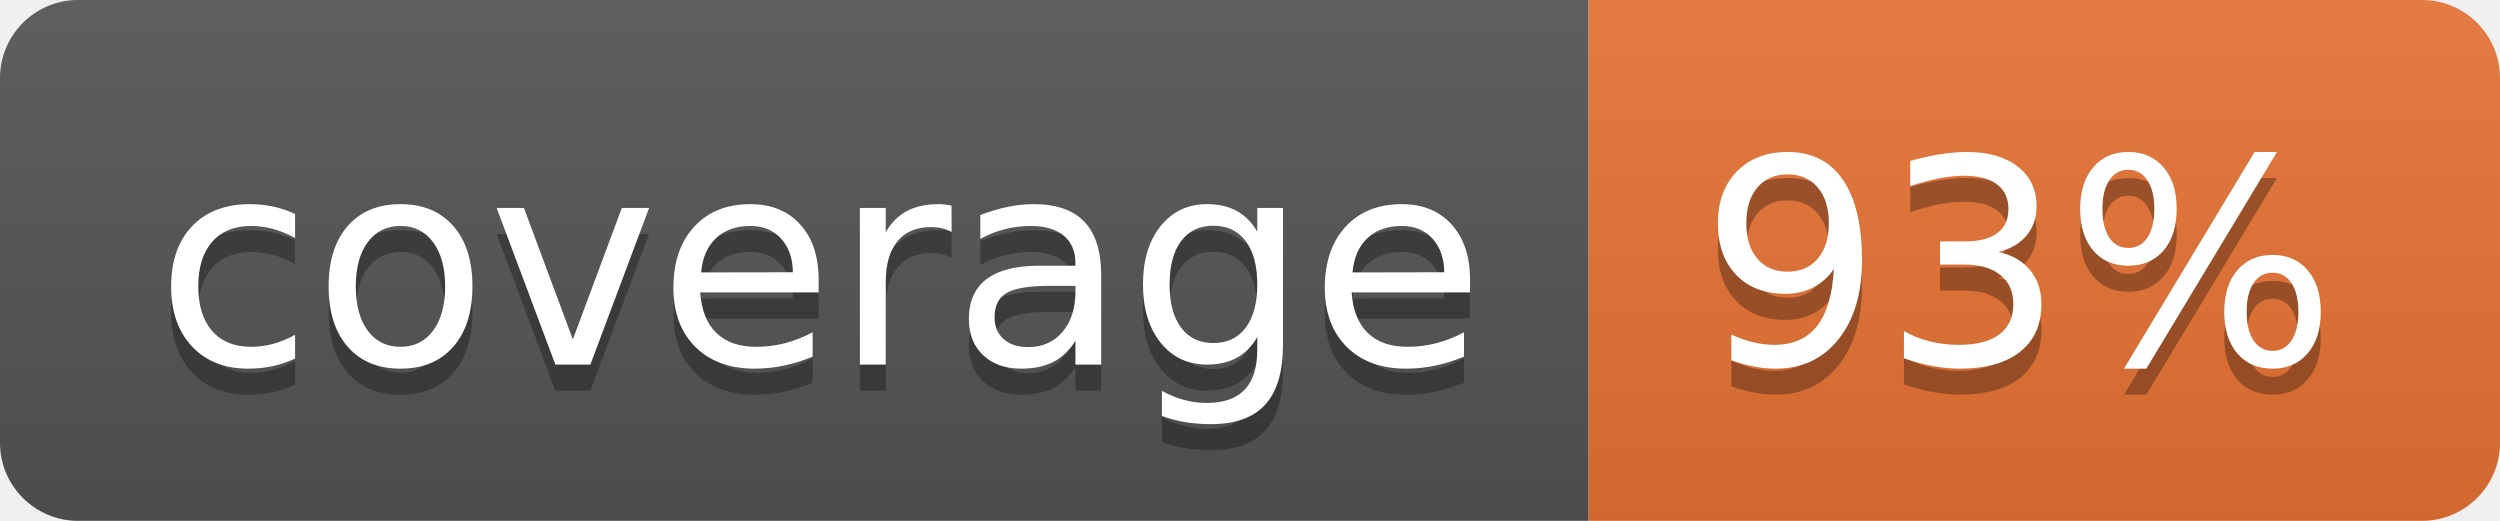
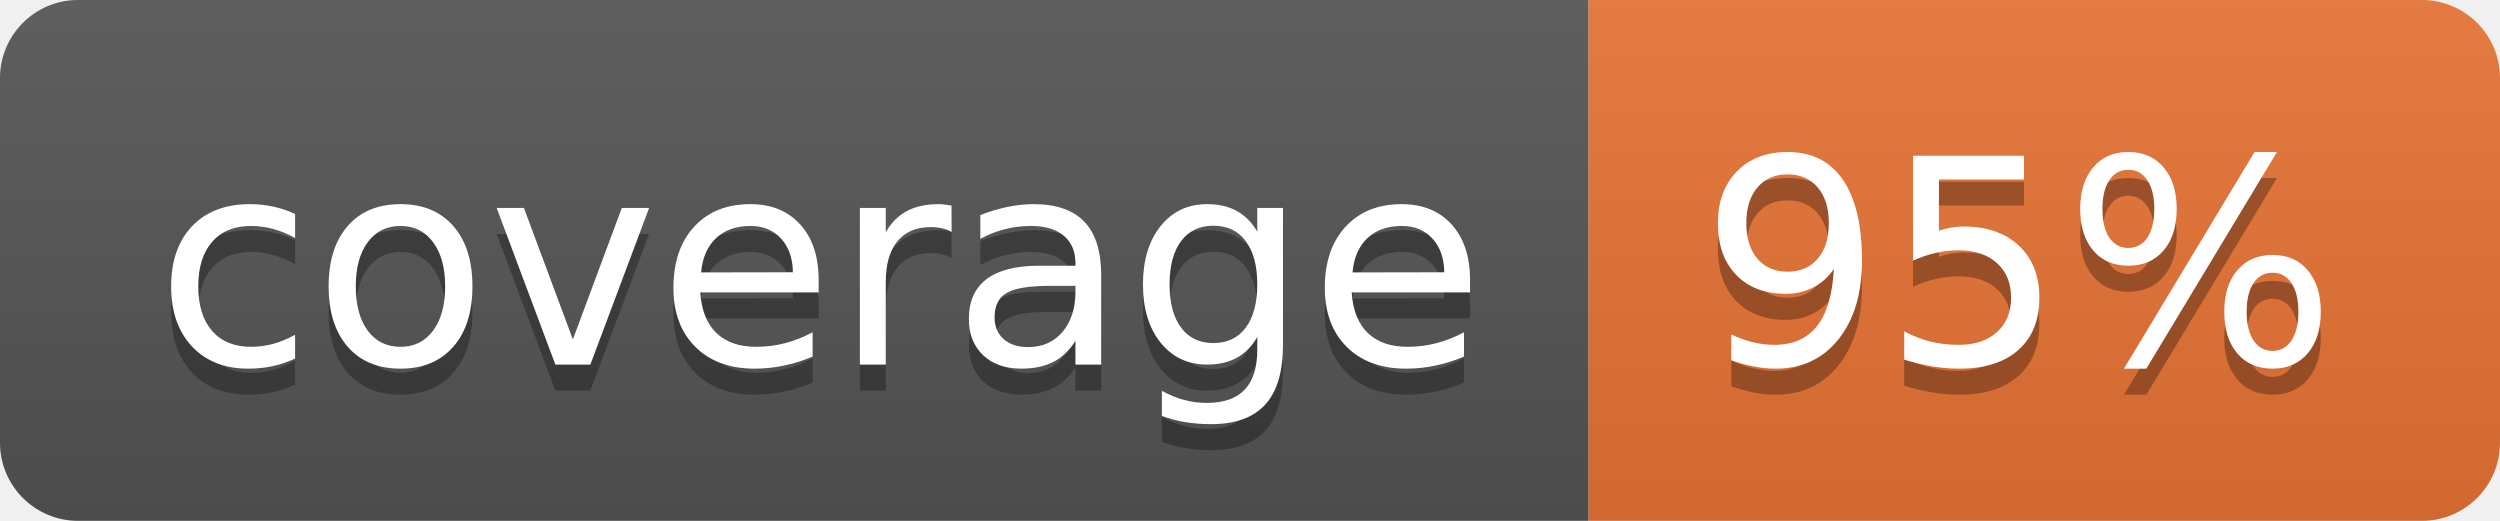
<svg xmlns="http://www.w3.org/2000/svg" width="96" height="20">
  <linearGradient id="b" x2="0" y2="100%">
    <stop offset="0" stop-color="#bbb" stop-opacity=".1" />
    <stop offset="1" stop-opacity=".1" />
  </linearGradient>
  <clipPath id="a">
    <rect width="96" height="20" rx="3" fill="#fff" />
  </clipPath>
  <g clip-path="url(#a)">
    <path fill="#555" d="M0 0h61v20H0z" />
    <path fill="#E87435" d="M61 0h35v20H61z" />
    <path fill="url(#b)" d="M0 0h96v20H0z" />
  </g>
  <g fill="#fff" text-anchor="middle" font-family="DejaVu Sans,Verdana,Geneva,sans-serif" font-size="110">
    <text x="315" y="150" fill="#010101" fill-opacity=".3" transform="scale(.1)" textLength="510">coverage</text>
    <text x="315" y="140" transform="scale(.1)" textLength="510">coverage</text>
-     <text x="775" y="150" fill="#010101" fill-opacity=".3" transform="scale(.1)" textLength="250">93%</text>
-     <text x="775" y="140" transform="scale(.1)" textLength="250">93%</text>
+     <text x="775" y="150" fill="#010101" fill-opacity=".3" transform="scale(.1)" textLength="250">95%</text>
+     <text x="775" y="140" transform="scale(.1)" textLength="250">95%</text>
  </g>
</svg>
